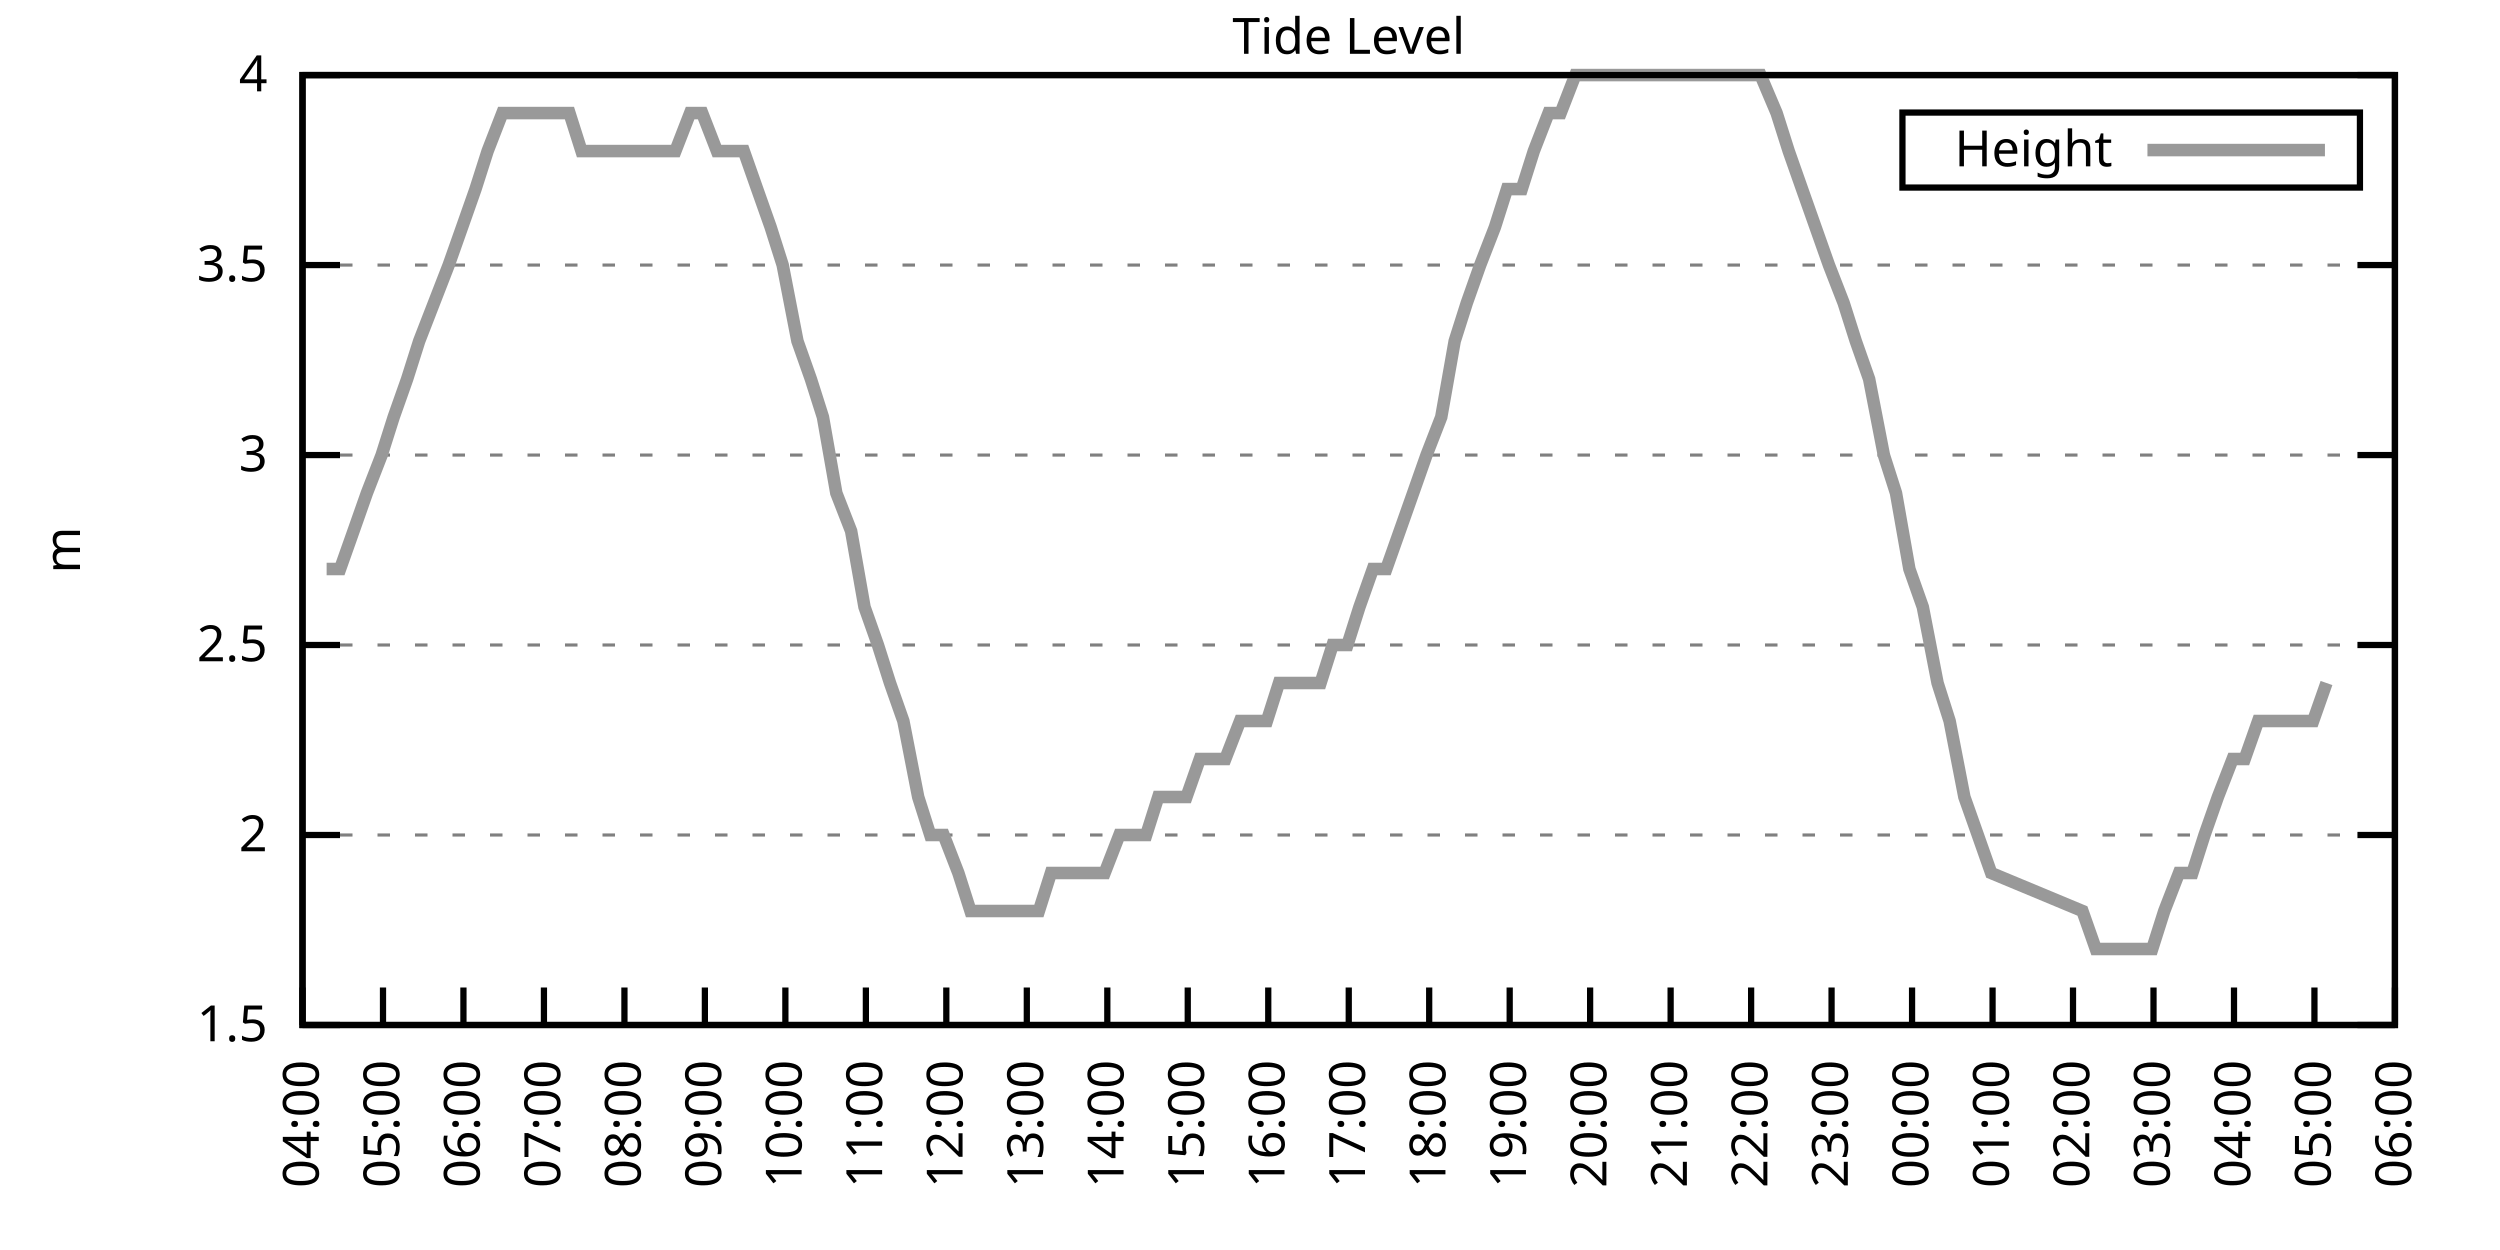
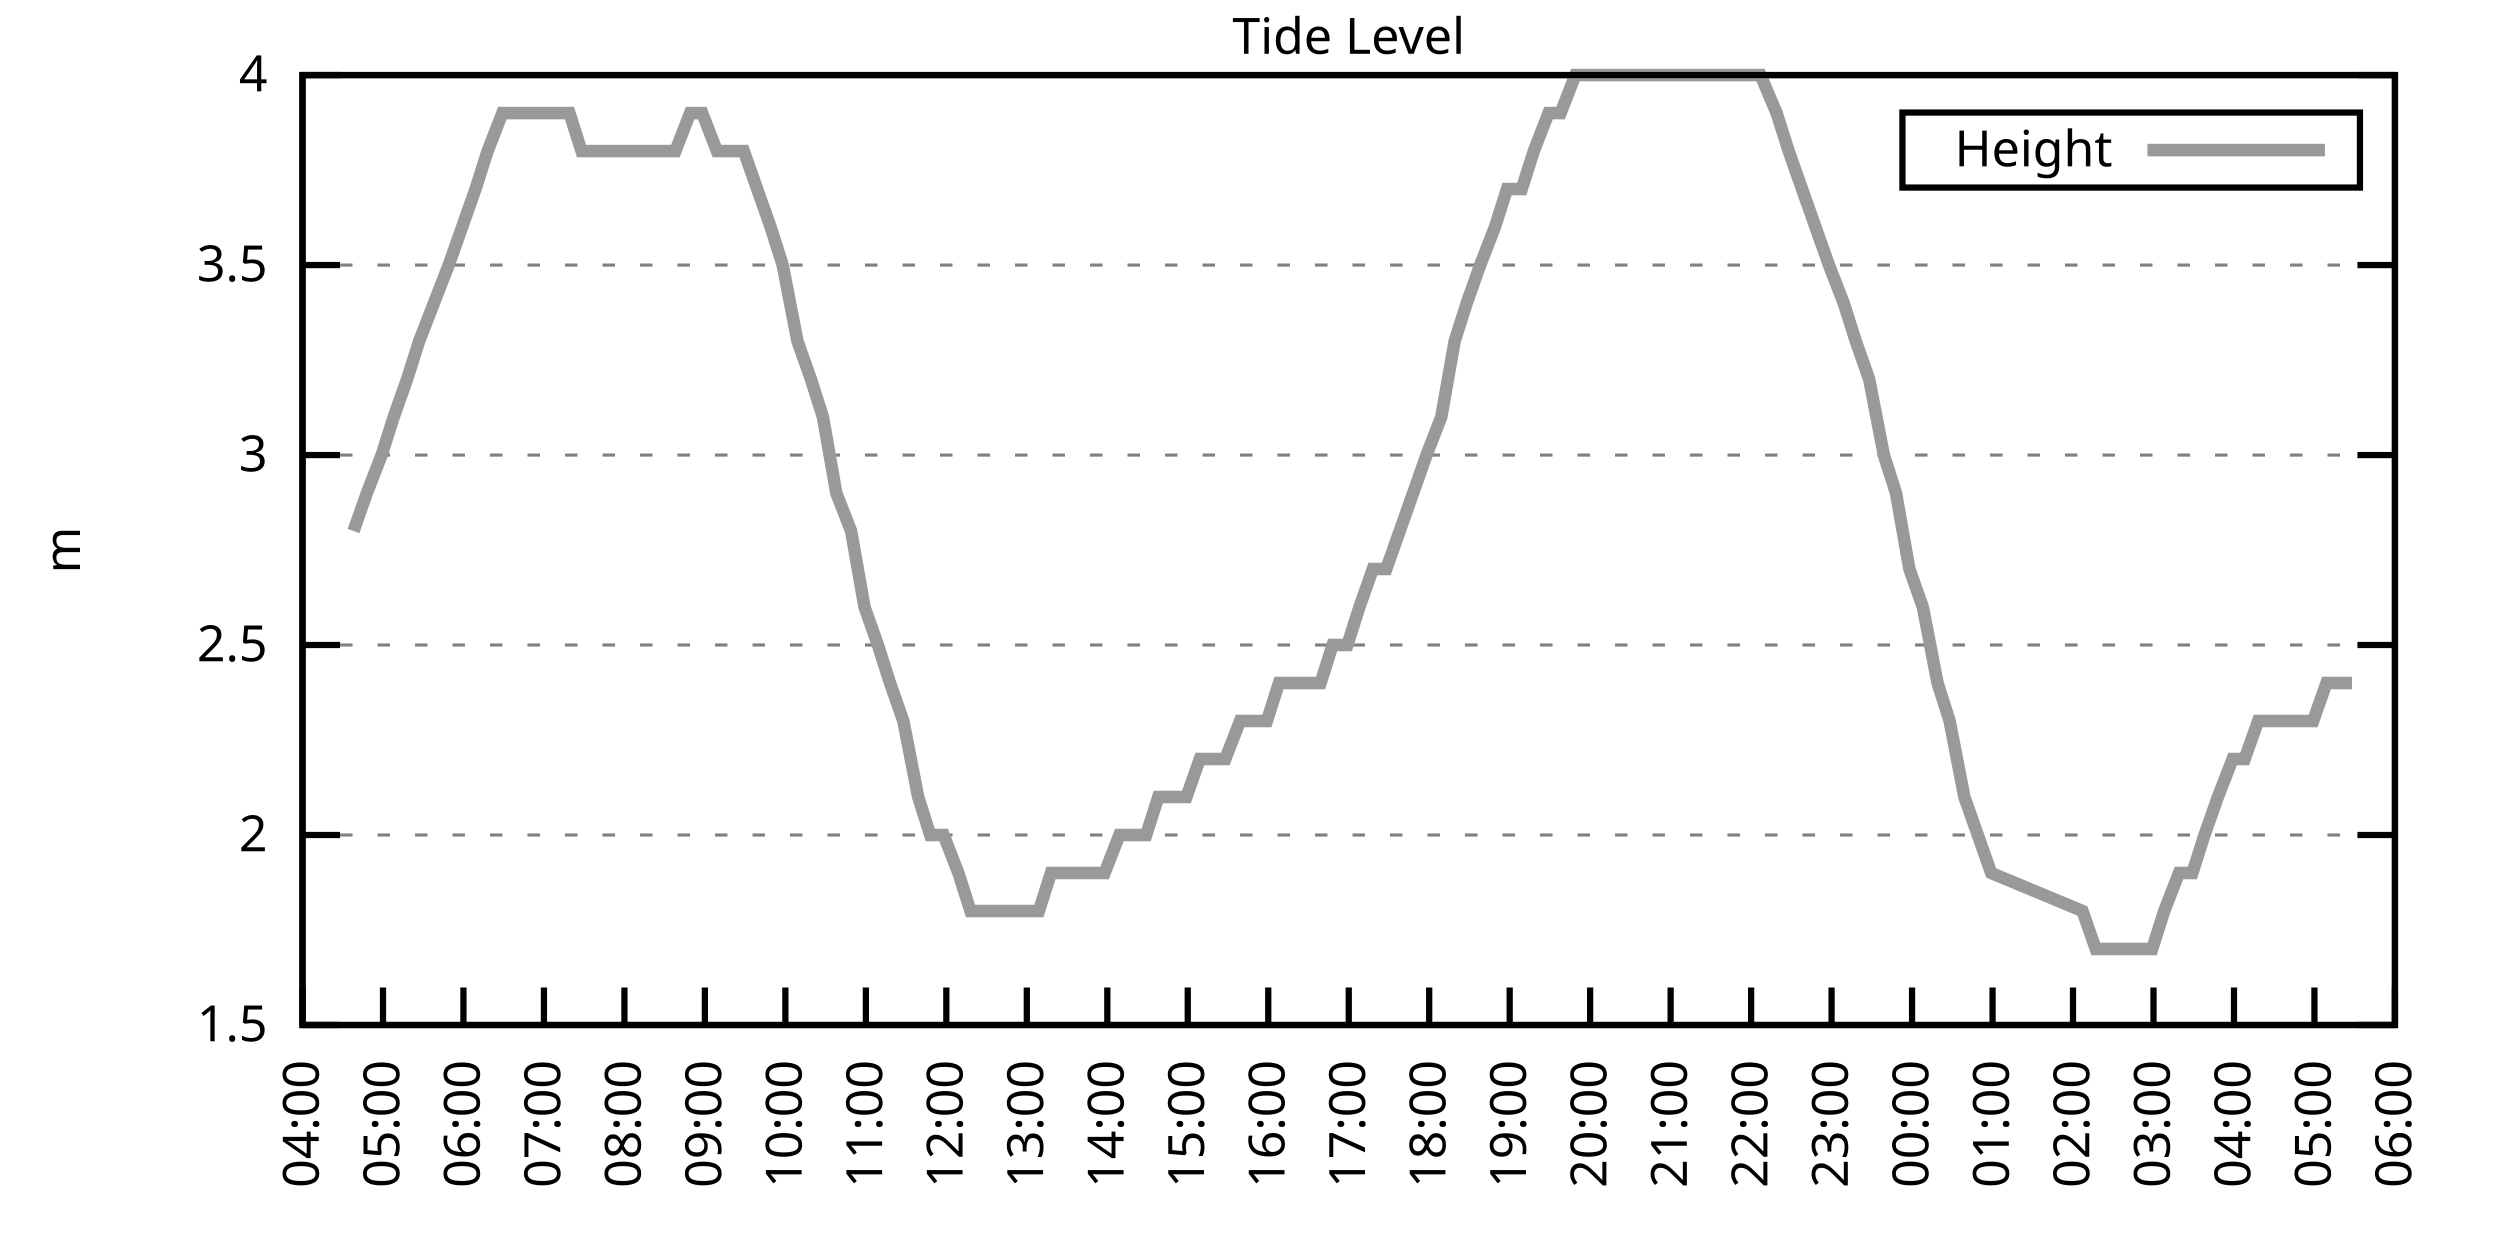
<svg xmlns="http://www.w3.org/2000/svg" xmlns:xlink="http://www.w3.org/1999/xlink" width="400" height="200" viewBox="0 0 400 200">
  <g id="gnuplot_canvas">
    <rect x="0" y="0" width="400" height="200" fill="none" />
    <defs>
      <circle id="gpDot" r="0.5" stroke-width="0.5" stroke="currentColor" />
      <path id="gpPt0" stroke-width="0.333" stroke="currentColor" d="M-1,0 h2 M0,-1 v2" />
      <path id="gpPt1" stroke-width="0.333" stroke="currentColor" d="M-1,-1 L1,1 M1,-1 L-1,1" />
      <path id="gpPt2" stroke-width="0.333" stroke="currentColor" d="M-1,0 L1,0 M0,-1 L0,1 M-1,-1 L1,1 M-1,1 L1,-1" />
      <rect id="gpPt3" stroke-width="0.333" stroke="currentColor" x="-1" y="-1" width="2" height="2" />
      <rect id="gpPt4" stroke-width="0.333" stroke="currentColor" fill="currentColor" x="-1" y="-1" width="2" height="2" />
      <circle id="gpPt5" stroke-width="0.333" stroke="currentColor" cx="0" cy="0" r="1" />
      <use xlink:href="#gpPt5" id="gpPt6" fill="currentColor" stroke="none" />
      <path id="gpPt7" stroke-width="0.333" stroke="currentColor" d="M0,-1.33 L-1.33,0.67 L1.33,0.67 z" />
      <use xlink:href="#gpPt7" id="gpPt8" fill="currentColor" stroke="none" />
      <use xlink:href="#gpPt7" id="gpPt9" stroke="currentColor" transform="rotate(180)" />
      <use xlink:href="#gpPt9" id="gpPt10" fill="currentColor" stroke="none" />
      <use xlink:href="#gpPt3" id="gpPt11" stroke="currentColor" transform="rotate(45)" />
      <use xlink:href="#gpPt11" id="gpPt12" fill="currentColor" stroke="none" />
      <path id="gpPt13" stroke-width="0.333" stroke="currentColor" d="M0,1.330 L1.265,0.411 L0.782,-1.067 L-0.782,-1.076 L-1.265,0.411 z" />
      <use xlink:href="#gpPt13" id="gpPt14" fill="currentColor" stroke="none" />
      <filter id="textbox" filterUnits="objectBoundingBox" x="0" y="0" height="1" width="1">
        <feFlood flood-color="white" flood-opacity="1" result="bgnd" />
        <feComposite in="SourceGraphic" in2="bgnd" operator="atop" />
      </filter>
      <filter id="greybox" filterUnits="objectBoundingBox" x="0" y="0" height="1" width="1">
        <feFlood flood-color="lightgrey" flood-opacity="1" result="grey" />
        <feComposite in="SourceGraphic" in2="grey" operator="atop" />
      </filter>
    </defs>
    <g fill="none" color="white" stroke="currentColor" stroke-width="1.00" stroke-linecap="butt" stroke-linejoin="miter">
</g>
    <g fill="none" color="black" stroke="currentColor" stroke-width="1.00" stroke-linecap="butt" stroke-linejoin="miter">
      <g stroke="none" shape-rendering="crispEdges">
        <polygon fill="rgb(255, 255, 255)" points="48.40,164.00 383.18,164.00 383.18,12.02 48.40,12.02 " />
      </g>
    </g>
    <g fill="none" color="black" stroke="currentColor" stroke-width="1.00" stroke-linecap="butt" stroke-linejoin="miter">
</g>
    <g fill="none" color="black" stroke="black" stroke-width="0.50" stroke-linecap="butt" stroke-linejoin="miter">
</g>
    <g fill="none" color="gray" stroke="currentColor" stroke-width="0.50" stroke-linecap="butt" stroke-linejoin="miter">
      <path stroke="gray" stroke-dasharray="2,4" class="gridline" d="M48.40,164.00 L383.19,164.00  " />
    </g>
    <g fill="none" color="gray" stroke="gray" stroke-width="1.00" stroke-linecap="butt" stroke-linejoin="miter">
</g>
    <g fill="none" color="black" stroke="currentColor" stroke-width="1.00" stroke-linecap="butt" stroke-linejoin="miter">
      <path stroke="black" d="M48.40,164.00 L54.40,164.00 M383.19,164.00 L377.19,164.00  " />
      <g transform="translate(42.80,166.60)" stroke="none" fill="black" font-family="Sans" font-size="8.00" text-anchor="end">
        <text>
          <tspan font-family="Sans"> 1.5</tspan>
        </text>
      </g>
    </g>
    <g fill="none" color="black" stroke="currentColor" stroke-width="1.00" stroke-linecap="butt" stroke-linejoin="miter">
</g>
    <g fill="none" color="black" stroke="black" stroke-width="0.50" stroke-linecap="butt" stroke-linejoin="miter">
</g>
    <g fill="none" color="gray" stroke="currentColor" stroke-width="0.50" stroke-linecap="butt" stroke-linejoin="miter">
      <path stroke="gray" stroke-dasharray="2,4" class="gridline" d="M48.40,133.60 L383.19,133.60  " />
    </g>
    <g fill="none" color="gray" stroke="gray" stroke-width="1.00" stroke-linecap="butt" stroke-linejoin="miter">
</g>
    <g fill="none" color="black" stroke="currentColor" stroke-width="1.00" stroke-linecap="butt" stroke-linejoin="miter">
      <path stroke="black" d="M48.40,133.60 L54.40,133.60 M383.19,133.60 L377.19,133.60  " />
      <g transform="translate(42.80,136.20)" stroke="none" fill="black" font-family="Sans" font-size="8.00" text-anchor="end">
        <text>
          <tspan font-family="Sans"> 2</tspan>
        </text>
      </g>
    </g>
    <g fill="none" color="black" stroke="currentColor" stroke-width="1.00" stroke-linecap="butt" stroke-linejoin="miter">
</g>
    <g fill="none" color="black" stroke="black" stroke-width="0.50" stroke-linecap="butt" stroke-linejoin="miter">
</g>
    <g fill="none" color="gray" stroke="currentColor" stroke-width="0.50" stroke-linecap="butt" stroke-linejoin="miter">
      <path stroke="gray" stroke-dasharray="2,4" class="gridline" d="M48.40,103.20 L383.19,103.20  " />
    </g>
    <g fill="none" color="gray" stroke="gray" stroke-width="1.00" stroke-linecap="butt" stroke-linejoin="miter">
</g>
    <g fill="none" color="black" stroke="currentColor" stroke-width="1.00" stroke-linecap="butt" stroke-linejoin="miter">
      <path stroke="black" d="M48.40,103.20 L54.40,103.20 M383.19,103.20 L377.19,103.20  " />
      <g transform="translate(42.80,105.80)" stroke="none" fill="black" font-family="Sans" font-size="8.00" text-anchor="end">
        <text>
          <tspan font-family="Sans"> 2.5</tspan>
        </text>
      </g>
    </g>
    <g fill="none" color="black" stroke="currentColor" stroke-width="1.00" stroke-linecap="butt" stroke-linejoin="miter">
</g>
    <g fill="none" color="black" stroke="black" stroke-width="0.50" stroke-linecap="butt" stroke-linejoin="miter">
</g>
    <g fill="none" color="gray" stroke="currentColor" stroke-width="0.50" stroke-linecap="butt" stroke-linejoin="miter">
      <path stroke="gray" stroke-dasharray="2,4" class="gridline" d="M48.40,72.81 L383.19,72.81  " />
    </g>
    <g fill="none" color="gray" stroke="gray" stroke-width="1.00" stroke-linecap="butt" stroke-linejoin="miter">
</g>
    <g fill="none" color="black" stroke="currentColor" stroke-width="1.00" stroke-linecap="butt" stroke-linejoin="miter">
      <path stroke="black" d="M48.40,72.81 L54.40,72.81 M383.19,72.81 L377.19,72.81  " />
      <g transform="translate(42.80,75.41)" stroke="none" fill="black" font-family="Sans" font-size="8.00" text-anchor="end">
        <text>
          <tspan font-family="Sans"> 3</tspan>
        </text>
      </g>
    </g>
    <g fill="none" color="black" stroke="currentColor" stroke-width="1.00" stroke-linecap="butt" stroke-linejoin="miter">
</g>
    <g fill="none" color="black" stroke="black" stroke-width="0.50" stroke-linecap="butt" stroke-linejoin="miter">
</g>
    <g fill="none" color="gray" stroke="currentColor" stroke-width="0.50" stroke-linecap="butt" stroke-linejoin="miter">
      <path stroke="gray" stroke-dasharray="2,4" class="gridline" d="M48.40,42.41 L383.19,42.41  " />
    </g>
    <g fill="none" color="gray" stroke="gray" stroke-width="1.00" stroke-linecap="butt" stroke-linejoin="miter">
</g>
    <g fill="none" color="black" stroke="currentColor" stroke-width="1.00" stroke-linecap="butt" stroke-linejoin="miter">
      <path stroke="black" d="M48.40,42.41 L54.40,42.41 M383.19,42.41 L377.19,42.41  " />
      <g transform="translate(42.80,45.01)" stroke="none" fill="black" font-family="Sans" font-size="8.00" text-anchor="end">
        <text>
          <tspan font-family="Sans"> 3.5</tspan>
        </text>
      </g>
    </g>
    <g fill="none" color="black" stroke="currentColor" stroke-width="1.00" stroke-linecap="butt" stroke-linejoin="miter">
</g>
    <g fill="none" color="black" stroke="black" stroke-width="0.50" stroke-linecap="butt" stroke-linejoin="miter">
</g>
    <g fill="none" color="gray" stroke="currentColor" stroke-width="0.50" stroke-linecap="butt" stroke-linejoin="miter">
      <path stroke="gray" stroke-dasharray="2,4" class="gridline" d="M48.40,12.01 L383.19,12.01  " />
    </g>
    <g fill="none" color="gray" stroke="gray" stroke-width="1.00" stroke-linecap="butt" stroke-linejoin="miter">
</g>
    <g fill="none" color="black" stroke="currentColor" stroke-width="1.00" stroke-linecap="butt" stroke-linejoin="miter">
      <path stroke="black" d="M48.40,12.01 L54.40,12.01 M383.19,12.01 L377.19,12.01  " />
      <g transform="translate(42.80,14.61)" stroke="none" fill="black" font-family="Sans" font-size="8.00" text-anchor="end">
        <text>
          <tspan font-family="Sans"> 4</tspan>
        </text>
      </g>
    </g>
    <g fill="none" color="black" stroke="currentColor" stroke-width="1.00" stroke-linecap="butt" stroke-linejoin="miter">
      <path stroke="black" d="M48.40,164.00 L48.40,158.00  " />
      <g transform="translate(51.00,169.60) rotate(270.00)" stroke="none" fill="black" font-family="Sans" font-size="8.00" text-anchor="end">
        <text>
          <tspan font-family="Sans">04:00</tspan>
        </text>
      </g>
    </g>
    <g fill="none" color="black" stroke="currentColor" stroke-width="1.00" stroke-linecap="butt" stroke-linejoin="miter">
      <path stroke="black" d="M61.28,164.00 L61.28,158.00  " />
      <g transform="translate(63.88,169.60) rotate(270.00)" stroke="none" fill="black" font-family="Sans" font-size="8.00" text-anchor="end">
        <text>
          <tspan font-family="Sans">05:00</tspan>
        </text>
      </g>
    </g>
    <g fill="none" color="black" stroke="currentColor" stroke-width="1.00" stroke-linecap="butt" stroke-linejoin="miter">
      <path stroke="black" d="M74.15,164.00 L74.15,158.00  " />
      <g transform="translate(76.75,169.60) rotate(270.00)" stroke="none" fill="black" font-family="Sans" font-size="8.00" text-anchor="end">
        <text>
          <tspan font-family="Sans">06:00</tspan>
        </text>
      </g>
    </g>
    <g fill="none" color="black" stroke="currentColor" stroke-width="1.00" stroke-linecap="butt" stroke-linejoin="miter">
      <path stroke="black" d="M87.03,164.00 L87.03,158.00  " />
      <g transform="translate(89.63,169.60) rotate(270.00)" stroke="none" fill="black" font-family="Sans" font-size="8.00" text-anchor="end">
        <text>
          <tspan font-family="Sans">07:00</tspan>
        </text>
      </g>
    </g>
    <g fill="none" color="black" stroke="currentColor" stroke-width="1.00" stroke-linecap="butt" stroke-linejoin="miter">
      <path stroke="black" d="M99.91,164.00 L99.91,158.00  " />
      <g transform="translate(102.51,169.60) rotate(270.00)" stroke="none" fill="black" font-family="Sans" font-size="8.00" text-anchor="end">
        <text>
          <tspan font-family="Sans">08:00</tspan>
        </text>
      </g>
    </g>
    <g fill="none" color="black" stroke="currentColor" stroke-width="1.00" stroke-linecap="butt" stroke-linejoin="miter">
      <path stroke="black" d="M112.78,164.00 L112.78,158.00  " />
      <g transform="translate(115.38,169.60) rotate(270.00)" stroke="none" fill="black" font-family="Sans" font-size="8.00" text-anchor="end">
        <text>
          <tspan font-family="Sans">09:00</tspan>
        </text>
      </g>
    </g>
    <g fill="none" color="black" stroke="currentColor" stroke-width="1.00" stroke-linecap="butt" stroke-linejoin="miter">
      <path stroke="black" d="M125.66,164.00 L125.66,158.00  " />
      <g transform="translate(128.26,169.60) rotate(270.00)" stroke="none" fill="black" font-family="Sans" font-size="8.00" text-anchor="end">
        <text>
          <tspan font-family="Sans">10:00</tspan>
        </text>
      </g>
    </g>
    <g fill="none" color="black" stroke="currentColor" stroke-width="1.00" stroke-linecap="butt" stroke-linejoin="miter">
      <path stroke="black" d="M138.54,164.00 L138.54,158.00  " />
      <g transform="translate(141.14,169.60) rotate(270.00)" stroke="none" fill="black" font-family="Sans" font-size="8.00" text-anchor="end">
        <text>
          <tspan font-family="Sans">11:00</tspan>
        </text>
      </g>
    </g>
    <g fill="none" color="black" stroke="currentColor" stroke-width="1.00" stroke-linecap="butt" stroke-linejoin="miter">
      <path stroke="black" d="M151.41,164.00 L151.41,158.00  " />
      <g transform="translate(154.01,169.60) rotate(270.00)" stroke="none" fill="black" font-family="Sans" font-size="8.00" text-anchor="end">
        <text>
          <tspan font-family="Sans">12:00</tspan>
        </text>
      </g>
    </g>
    <g fill="none" color="black" stroke="currentColor" stroke-width="1.00" stroke-linecap="butt" stroke-linejoin="miter">
      <path stroke="black" d="M164.29,164.00 L164.29,158.00  " />
      <g transform="translate(166.89,169.60) rotate(270.00)" stroke="none" fill="black" font-family="Sans" font-size="8.00" text-anchor="end">
        <text>
          <tspan font-family="Sans">13:00</tspan>
        </text>
      </g>
    </g>
    <g fill="none" color="black" stroke="currentColor" stroke-width="1.00" stroke-linecap="butt" stroke-linejoin="miter">
      <path stroke="black" d="M177.17,164.00 L177.17,158.00  " />
      <g transform="translate(179.77,169.60) rotate(270.00)" stroke="none" fill="black" font-family="Sans" font-size="8.00" text-anchor="end">
        <text>
          <tspan font-family="Sans">14:00</tspan>
        </text>
      </g>
    </g>
    <g fill="none" color="black" stroke="currentColor" stroke-width="1.00" stroke-linecap="butt" stroke-linejoin="miter">
      <path stroke="black" d="M190.04,164.00 L190.04,158.00  " />
      <g transform="translate(192.64,169.60) rotate(270.00)" stroke="none" fill="black" font-family="Sans" font-size="8.00" text-anchor="end">
        <text>
          <tspan font-family="Sans">15:00</tspan>
        </text>
      </g>
    </g>
    <g fill="none" color="black" stroke="currentColor" stroke-width="1.00" stroke-linecap="butt" stroke-linejoin="miter">
      <path stroke="black" d="M202.92,164.00 L202.92,158.00  " />
      <g transform="translate(205.52,169.60) rotate(270.00)" stroke="none" fill="black" font-family="Sans" font-size="8.00" text-anchor="end">
        <text>
          <tspan font-family="Sans">16:00</tspan>
        </text>
      </g>
    </g>
    <g fill="none" color="black" stroke="currentColor" stroke-width="1.00" stroke-linecap="butt" stroke-linejoin="miter">
      <path stroke="black" d="M215.80,164.00 L215.80,158.00  " />
      <g transform="translate(218.40,169.60) rotate(270.00)" stroke="none" fill="black" font-family="Sans" font-size="8.00" text-anchor="end">
        <text>
          <tspan font-family="Sans">17:00</tspan>
        </text>
      </g>
    </g>
    <g fill="none" color="black" stroke="currentColor" stroke-width="1.00" stroke-linecap="butt" stroke-linejoin="miter">
      <path stroke="black" d="M228.67,164.00 L228.67,158.00  " />
      <g transform="translate(231.27,169.60) rotate(270.00)" stroke="none" fill="black" font-family="Sans" font-size="8.00" text-anchor="end">
        <text>
          <tspan font-family="Sans">18:00</tspan>
        </text>
      </g>
    </g>
    <g fill="none" color="black" stroke="currentColor" stroke-width="1.00" stroke-linecap="butt" stroke-linejoin="miter">
      <path stroke="black" d="M241.55,164.00 L241.55,158.00  " />
      <g transform="translate(244.15,169.60) rotate(270.00)" stroke="none" fill="black" font-family="Sans" font-size="8.00" text-anchor="end">
        <text>
          <tspan font-family="Sans">19:00</tspan>
        </text>
      </g>
    </g>
    <g fill="none" color="black" stroke="currentColor" stroke-width="1.00" stroke-linecap="butt" stroke-linejoin="miter">
      <path stroke="black" d="M254.42,164.00 L254.42,158.00  " />
      <g transform="translate(257.02,169.60) rotate(270.00)" stroke="none" fill="black" font-family="Sans" font-size="8.00" text-anchor="end">
        <text>
          <tspan font-family="Sans">20:00</tspan>
        </text>
      </g>
    </g>
    <g fill="none" color="black" stroke="currentColor" stroke-width="1.00" stroke-linecap="butt" stroke-linejoin="miter">
      <path stroke="black" d="M267.30,164.00 L267.30,158.00  " />
      <g transform="translate(269.90,169.60) rotate(270.00)" stroke="none" fill="black" font-family="Sans" font-size="8.00" text-anchor="end">
        <text>
          <tspan font-family="Sans">21:00</tspan>
        </text>
      </g>
    </g>
    <g fill="none" color="black" stroke="currentColor" stroke-width="1.00" stroke-linecap="butt" stroke-linejoin="miter">
      <path stroke="black" d="M280.18,164.00 L280.18,158.00  " />
      <g transform="translate(282.78,169.60) rotate(270.00)" stroke="none" fill="black" font-family="Sans" font-size="8.00" text-anchor="end">
        <text>
          <tspan font-family="Sans">22:00</tspan>
        </text>
      </g>
    </g>
    <g fill="none" color="black" stroke="currentColor" stroke-width="1.00" stroke-linecap="butt" stroke-linejoin="miter">
      <path stroke="black" d="M293.05,164.00 L293.05,158.00  " />
      <g transform="translate(295.65,169.60) rotate(270.00)" stroke="none" fill="black" font-family="Sans" font-size="8.00" text-anchor="end">
        <text>
          <tspan font-family="Sans">23:00</tspan>
        </text>
      </g>
    </g>
    <g fill="none" color="black" stroke="currentColor" stroke-width="1.00" stroke-linecap="butt" stroke-linejoin="miter">
      <path stroke="black" d="M305.93,164.00 L305.93,158.00  " />
      <g transform="translate(308.53,169.60) rotate(270.00)" stroke="none" fill="black" font-family="Sans" font-size="8.00" text-anchor="end">
        <text>
          <tspan font-family="Sans">00:00</tspan>
        </text>
      </g>
    </g>
    <g fill="none" color="black" stroke="currentColor" stroke-width="1.00" stroke-linecap="butt" stroke-linejoin="miter">
      <path stroke="black" d="M318.81,164.00 L318.81,158.00  " />
      <g transform="translate(321.41,169.60) rotate(270.00)" stroke="none" fill="black" font-family="Sans" font-size="8.00" text-anchor="end">
        <text>
          <tspan font-family="Sans">01:00</tspan>
        </text>
      </g>
    </g>
    <g fill="none" color="black" stroke="currentColor" stroke-width="1.00" stroke-linecap="butt" stroke-linejoin="miter">
      <path stroke="black" d="M331.68,164.00 L331.68,158.00  " />
      <g transform="translate(334.28,169.60) rotate(270.00)" stroke="none" fill="black" font-family="Sans" font-size="8.00" text-anchor="end">
        <text>
          <tspan font-family="Sans">02:00</tspan>
        </text>
      </g>
    </g>
    <g fill="none" color="black" stroke="currentColor" stroke-width="1.00" stroke-linecap="butt" stroke-linejoin="miter">
      <path stroke="black" d="M344.56,164.00 L344.56,158.00  " />
      <g transform="translate(347.16,169.60) rotate(270.00)" stroke="none" fill="black" font-family="Sans" font-size="8.00" text-anchor="end">
        <text>
          <tspan font-family="Sans">03:00</tspan>
        </text>
      </g>
    </g>
    <g fill="none" color="black" stroke="currentColor" stroke-width="1.00" stroke-linecap="butt" stroke-linejoin="miter">
      <path stroke="black" d="M357.44,164.00 L357.44,158.00  " />
      <g transform="translate(360.04,169.60) rotate(270.00)" stroke="none" fill="black" font-family="Sans" font-size="8.00" text-anchor="end">
        <text>
          <tspan font-family="Sans">04:00</tspan>
        </text>
      </g>
    </g>
    <g fill="none" color="black" stroke="currentColor" stroke-width="1.00" stroke-linecap="butt" stroke-linejoin="miter">
      <path stroke="black" d="M370.31,164.00 L370.31,158.00  " />
      <g transform="translate(372.91,169.60) rotate(270.00)" stroke="none" fill="black" font-family="Sans" font-size="8.00" text-anchor="end">
        <text>
          <tspan font-family="Sans">05:00</tspan>
        </text>
      </g>
    </g>
    <g fill="none" color="black" stroke="currentColor" stroke-width="1.00" stroke-linecap="butt" stroke-linejoin="miter">
      <path stroke="black" d="M383.19,164.00 L383.19,158.00  " />
      <g transform="translate(385.79,169.60) rotate(270.00)" stroke="none" fill="black" font-family="Sans" font-size="8.00" text-anchor="end">
        <text>
          <tspan font-family="Sans">06:00</tspan>
        </text>
      </g>
    </g>
    <g fill="none" color="black" stroke="currentColor" stroke-width="1.00" stroke-linecap="butt" stroke-linejoin="miter">
</g>
    <g fill="none" color="black" stroke="currentColor" stroke-width="1.00" stroke-linecap="butt" stroke-linejoin="miter">
      <path stroke="black" d="M48.40,12.01 L48.40,164.00 L383.19,164.00 L383.19,12.01 L48.40,12.01 Z  " />
    </g>
    <g fill="none" color="black" stroke="currentColor" stroke-width="1.00" stroke-linecap="butt" stroke-linejoin="miter">
</g>
    <g fill="none" color="black" stroke="currentColor" stroke-width="1.00" stroke-linecap="butt" stroke-linejoin="miter">
      <path stroke="black" d="M304.39,30.01 L304.39,18.01 L377.59,18.01 L377.59,30.01 L304.39,30.01 Z  " />
    </g>
    <g id="Tide_level_plot_1">
      <g fill="none" color="white" stroke="black" stroke-width="2.00" stroke-linecap="butt" stroke-linejoin="miter">
</g>
      <g fill="none" color="black" stroke="currentColor" stroke-width="2.00" stroke-linecap="butt" stroke-linejoin="miter">
        <g transform="translate(337.99,26.61)" stroke="none" fill="black" font-family="Sans" font-size="8.00" text-anchor="end">
          <text>
            <tspan font-family="Sans">Height</tspan>
          </text>
        </g>
      </g>
      <g fill="none" color="black" stroke="currentColor" stroke-width="2.00" stroke-linecap="butt" stroke-linejoin="miter">
-         <path stroke="rgb(153, 153, 153)" d="M343.59,24.01 L371.99,24.01 M52.26,91.04 L54.41,91.04 L56.56,84.97 L58.70,78.89 L61.06,72.81 L62.99,66.73   L65.14,60.65 L67.07,54.57 L69.43,48.49 L71.79,42.41 L73.94,36.33 L76.08,30.25 L78.02,24.17 L80.38,18.09   L82.52,18.09 L84.45,18.09 L86.82,18.09 L88.75,18.09 L91.11,18.09 L93.04,24.17 L95.18,24.17 L97.55,24.17   L99.69,24.17 L101.84,24.17 L103.77,24.17 L105.92,24.17 L108.06,24.17 L110.42,18.09 L112.35,18.09 L114.71,24.17   L116.86,24.17 L119.01,24.17 L121.15,30.25 L123.30,36.33 L125.23,42.41 L127.59,54.57 L129.74,60.65 L131.67,66.73   L133.81,78.89 L136.18,84.97 L138.32,97.12 L140.47,103.20 L142.40,109.28 L144.54,115.36 L146.91,127.52 L148.84,133.60   L150.98,133.60 L153.34,139.68 L155.28,145.76 L157.42,145.76 L159.78,145.76 L161.71,145.76 L164.07,145.76 L166.22,145.76   L168.15,139.68 L170.30,139.68 L172.44,139.68 L174.80,139.68 L176.74,139.68 L179.10,133.60 L181.24,133.60 L183.39,133.60   L185.32,127.52 L187.47,127.52 L189.83,127.52 L191.97,121.44 L194.12,121.44 L196.05,121.44 L198.41,115.36 L200.34,115.36   L202.70,115.36 L204.64,109.28 L207.00,109.28 L209.14,109.28 L211.29,109.28 L213.22,103.20 L215.58,103.20 L217.51,97.12   L219.66,91.04 L221.80,91.04 L223.95,84.97 L226.10,78.89 L228.24,72.81 L230.60,66.73 L232.75,54.57 L234.68,48.49   L236.83,42.41 L239.19,36.33 L241.12,30.25 L243.48,30.25 L245.41,24.17 L247.77,18.09 L249.70,18.09 L252.06,12.01   L254.21,12.01 L256.36,12.01 L258.29,12.01 L260.43,12.01 L262.58,12.01 L264.73,12.01 L267.09,12.01 L269.02,12.01   L271.16,12.01 L273.31,12.01 L275.67,12.01 L277.82,12.01 L279.96,12.01 L281.68,12.01 L284.26,18.09 L286.19,24.17   L288.33,30.25 L290.48,36.33 L292.63,42.41 L294.99,48.49 L296.92,54.57 L299.06,60.65 L301.42,72.81 L303.36,78.89   L305.50,91.04 L307.65,97.12 L310.01,109.28 L311.94,115.36 L314.30,127.52 L316.45,133.60 L318.59,139.68 L333.19,145.76   L335.33,151.84 L337.91,151.84 L339.84,151.84 L341.99,151.84 L344.35,151.84 L346.28,145.76 L348.64,139.68 L350.78,139.68   L352.72,133.60 L354.86,127.52 L357.22,121.44 L359.15,121.44 L361.30,115.36 L363.66,115.36 L365.59,115.36 L367.74,115.36   L370.10,115.36 L372.24,109.28  " />
+         <path stroke="rgb(153, 153, 153)" d="M343.59,24.01 L371.99,24.01 M56.56,84.97 L58.70,78.89 L61.06,72.81 L62.99,66.73 L65.14,60.65 L67.07,54.57   L69.43,48.49 L71.79,42.41 L73.94,36.33 L76.08,30.25 L78.02,24.17 L80.38,18.09 L82.52,18.09 L84.45,18.09   L86.82,18.09 L88.75,18.09 L91.11,18.09 L93.04,24.17 L95.18,24.17 L97.55,24.17 L99.69,24.17 L101.84,24.17   L103.77,24.17 L105.92,24.17 L108.06,24.17 L110.42,18.09 L112.35,18.09 L114.71,24.17 L116.86,24.17 L119.01,24.17   L121.15,30.25 L123.30,36.33 L125.23,42.41 L127.59,54.57 L129.74,60.65 L131.67,66.73 L133.81,78.89 L136.18,84.97   L138.32,97.12 L140.47,103.20 L142.40,109.28 L144.54,115.36 L146.91,127.52 L148.84,133.60 L150.98,133.60 L153.34,139.68   L155.28,145.76 L157.42,145.76 L159.78,145.76 L161.71,145.76 L164.07,145.76 L166.22,145.76 L168.15,139.68 L170.30,139.68   L172.44,139.68 L174.80,139.68 L176.74,139.68 L179.10,133.60 L181.24,133.60 L183.39,133.60 L185.32,127.52 L187.47,127.52   L189.83,127.52 L191.97,121.44 L194.12,121.44 L196.05,121.44 L198.41,115.36 L200.34,115.36 L202.70,115.36 L204.64,109.28   L207.00,109.28 L209.14,109.28 L211.29,109.28 L213.22,103.20 L215.58,103.20 L217.51,97.12 L219.66,91.04 L221.80,91.04   L223.95,84.97 L226.10,78.89 L228.24,72.81 L230.60,66.73 L232.75,54.57 L234.68,48.49 L236.83,42.41 L239.19,36.33   L241.12,30.25 L243.48,30.25 L245.41,24.17 L247.77,18.09 L249.70,18.09 L252.06,12.01 L254.21,12.01 L256.36,12.01   L258.29,12.01 L260.43,12.01 L262.58,12.01 L264.73,12.01 L267.09,12.01 L269.02,12.01 L271.16,12.01 L273.31,12.01   L275.67,12.01 L277.82,12.01 L279.96,12.01 L281.68,12.01 L284.26,18.09 L286.19,24.17 L288.33,30.25 L290.48,36.33   L292.63,42.41 L294.99,48.49 L296.92,54.57 L299.06,60.65 L301.42,72.81 L303.36,78.89 L305.50,91.04 L307.65,97.12   L310.01,109.28 L311.94,115.36 L314.30,127.52 L316.45,133.60 L318.59,139.68 L333.19,145.76 L335.33,151.84 L337.91,151.84   L339.84,151.84 L341.99,151.84 L344.35,151.84 L346.28,145.76 L348.64,139.68 L350.78,139.68 L352.72,133.60 L354.86,127.52   L357.22,121.44 L359.15,121.44 L361.30,115.36 L363.66,115.36 L365.59,115.36 L367.74,115.36 L370.10,115.36 L372.24,109.28   L374.39,109.28 L376.32,109.28  " />
      </g>
    </g>
    <g fill="none" color="black" stroke="currentColor" stroke-width="2.00" stroke-linecap="butt" stroke-linejoin="miter">
</g>
    <g fill="none" color="black" stroke="black" stroke-width="1.00" stroke-linecap="butt" stroke-linejoin="miter">
</g>
    <g fill="none" color="black" stroke="currentColor" stroke-width="1.00" stroke-linecap="butt" stroke-linejoin="miter">
      <path stroke="black" d="M48.40,12.01 L48.40,164.00 L383.19,164.00 L383.19,12.01 L48.40,12.01 Z  " />
      <g transform="translate(12.80,88.01) rotate(270.00)" stroke="none" fill="black" font-family="Sans" font-size="8.00" text-anchor="middle">
        <text>
          <tspan font-family="Sans">m</tspan>
        </text>
      </g>
    </g>
    <g fill="none" color="black" stroke="currentColor" stroke-width="1.00" stroke-linecap="butt" stroke-linejoin="miter">
</g>
    <g fill="none" color="black" stroke="currentColor" stroke-width="1.00" stroke-linecap="butt" stroke-linejoin="miter">
      <g transform="translate(215.79,8.61)" stroke="none" fill="black" font-family="Sans" font-size="8.00" text-anchor="middle">
        <text>
          <tspan font-family="Sans">Tide Level</tspan>
        </text>
      </g>
    </g>
    <g fill="none" color="black" stroke="currentColor" stroke-width="1.00" stroke-linecap="butt" stroke-linejoin="miter">
</g>
  </g>
</svg>
